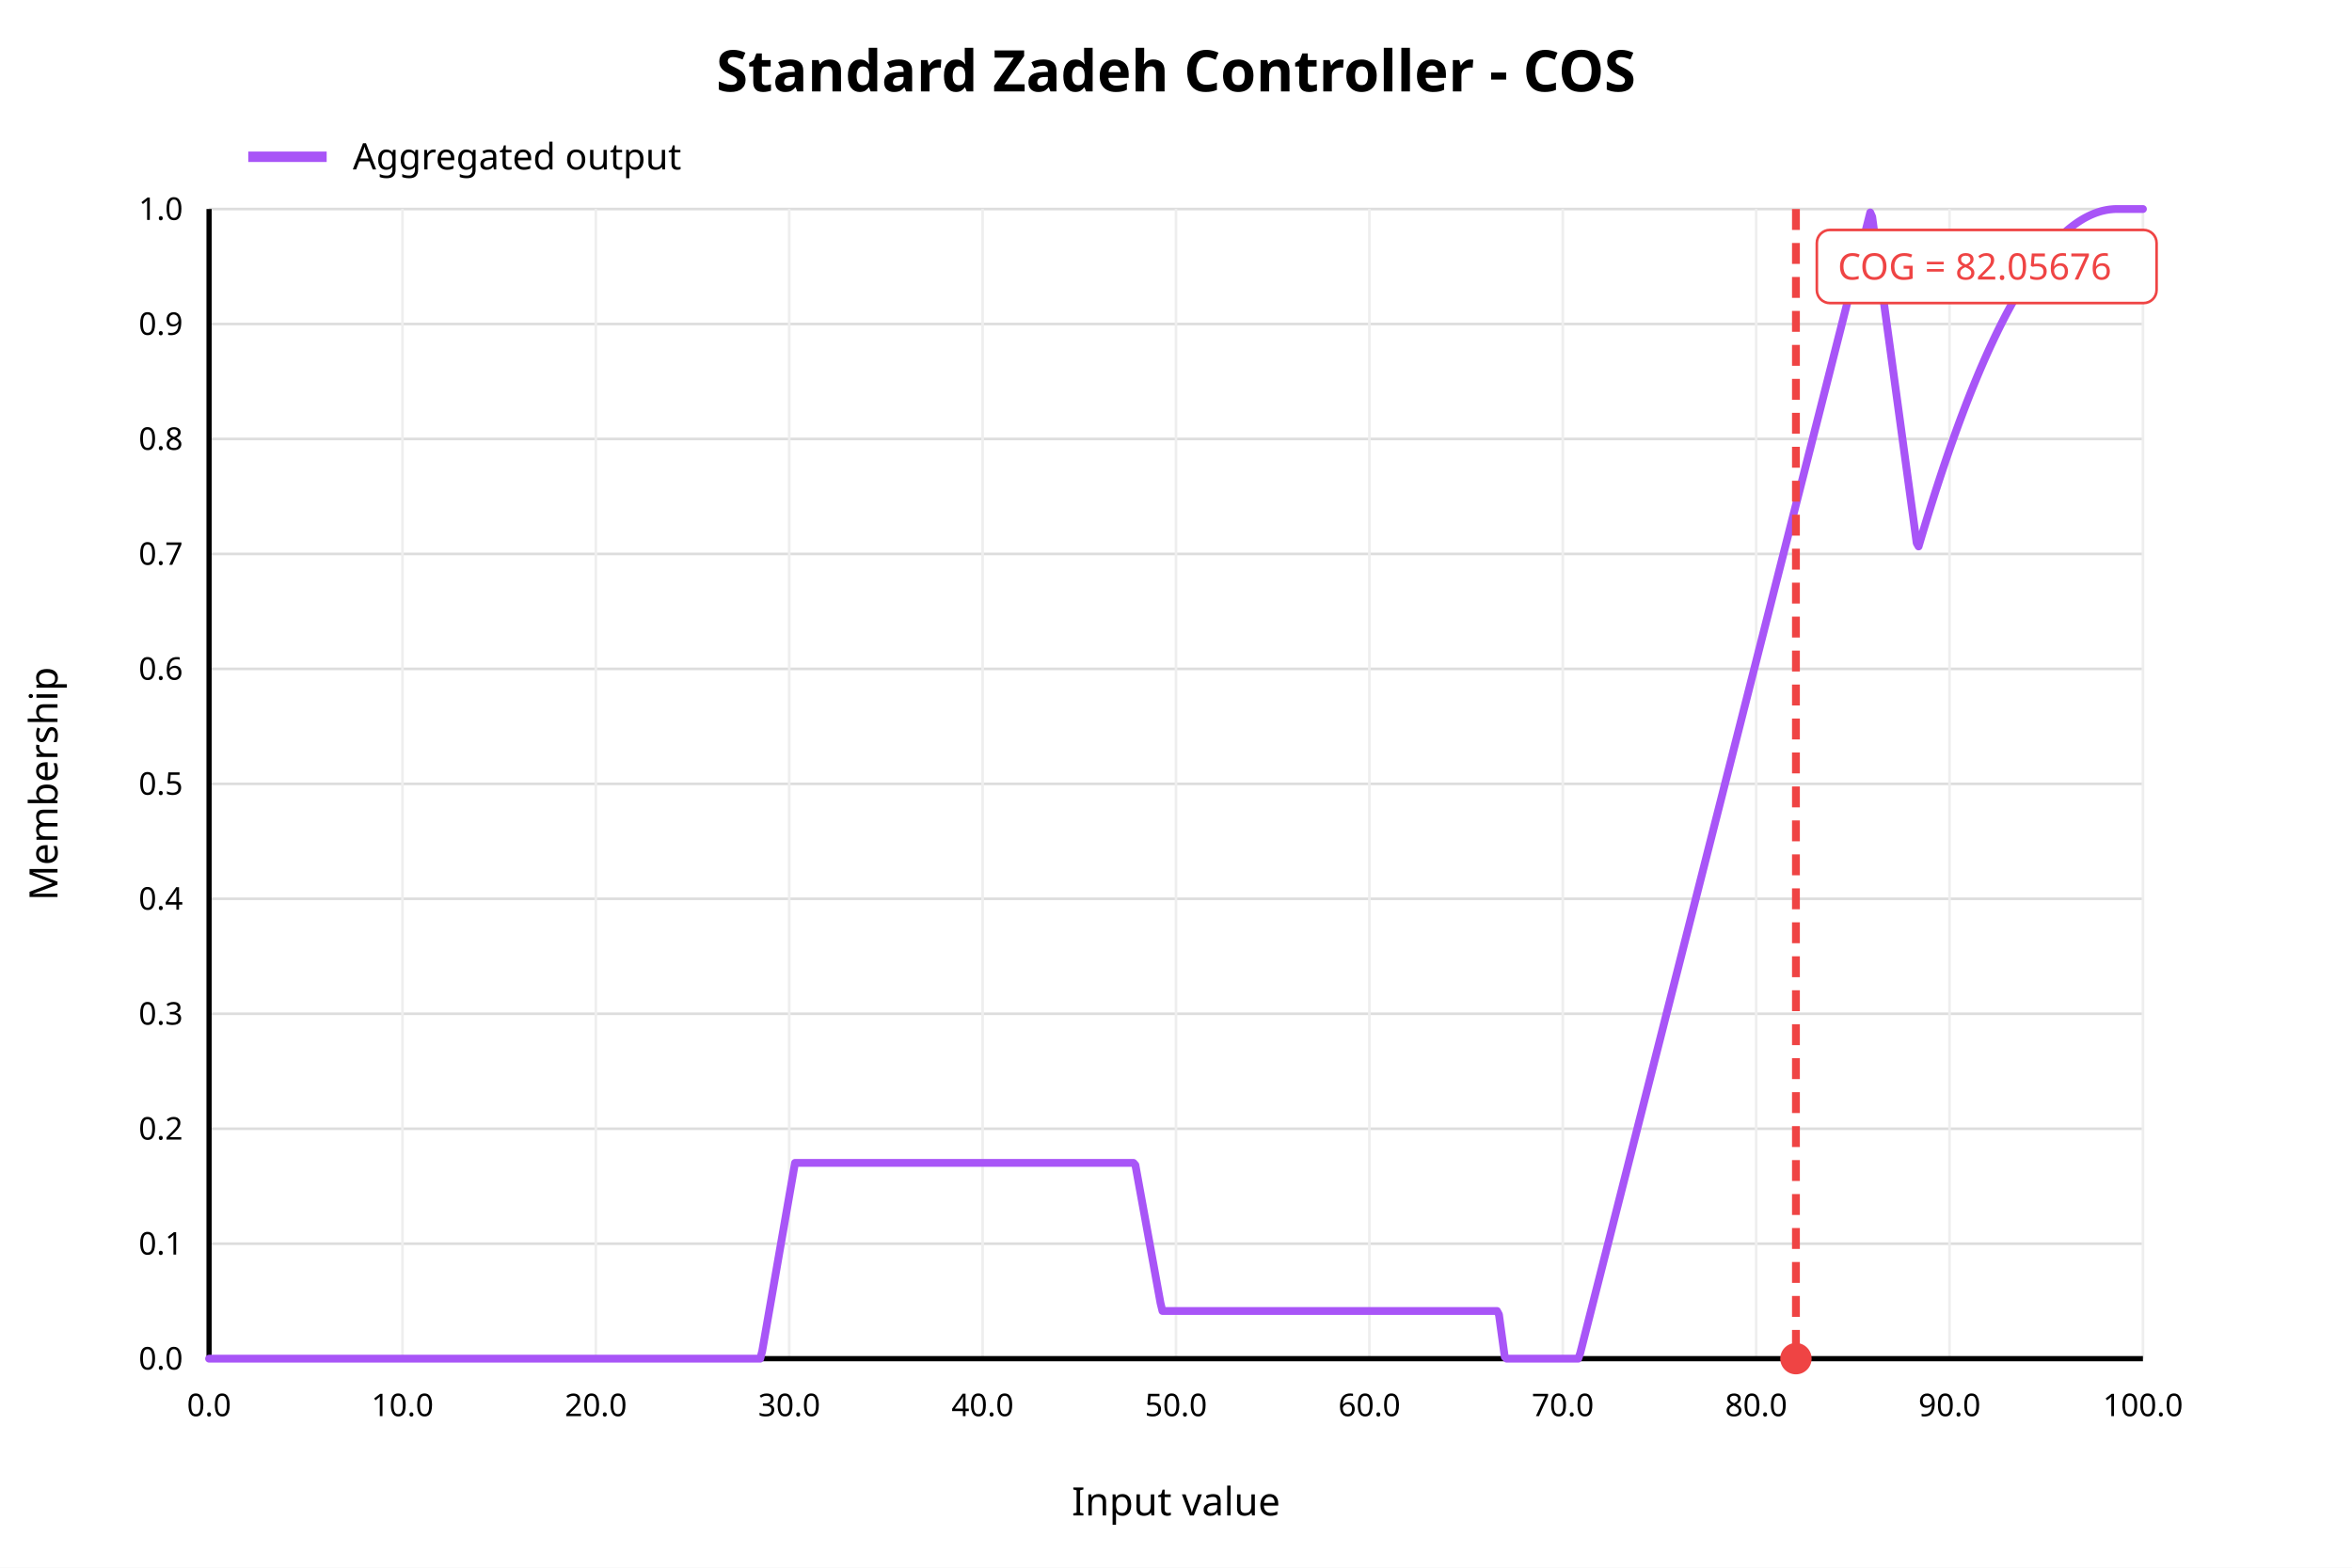
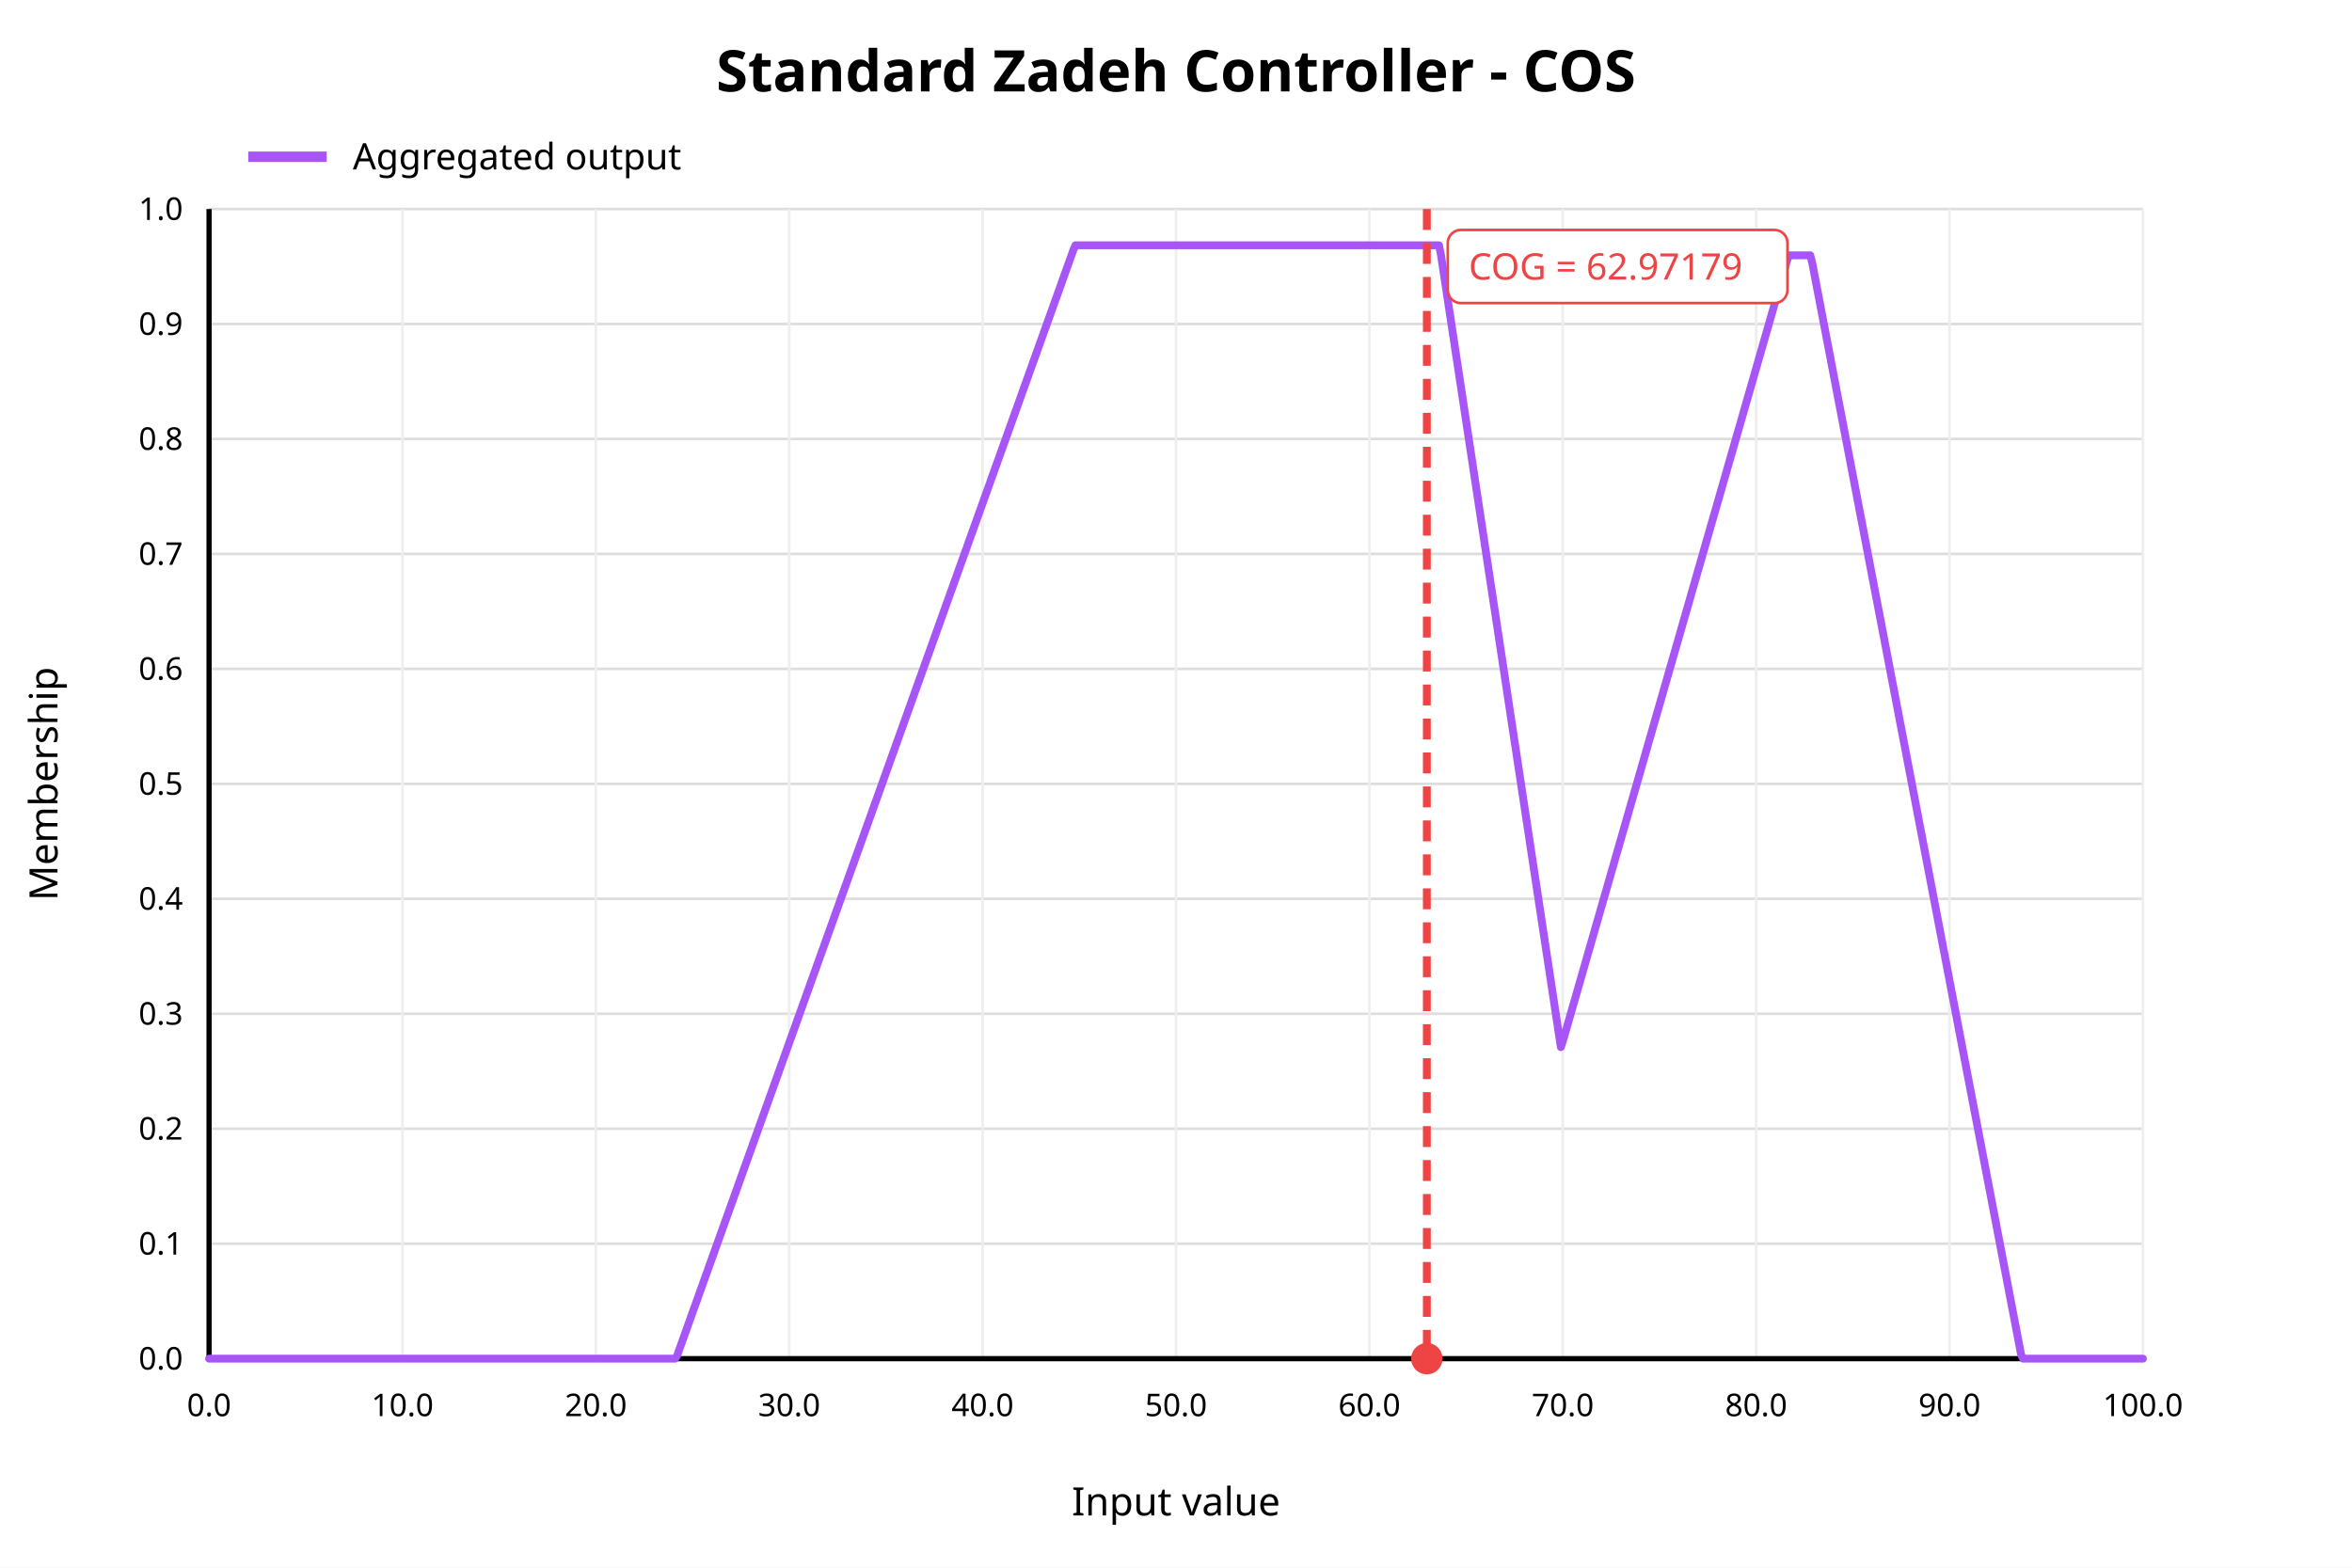
<svg xmlns="http://www.w3.org/2000/svg" width="900" height="600" viewBox="0 0 900 600">
  <rect x="0" y="0" width="900" height="600" fill="white" />
  <text x="450" y="35" text-anchor="middle" font-family="sans-serif" font-size="22" font-weight="bold" fill="black">Standard Zadeh Controller - COS</text>
  <line x1="80" y1="520.00" x2="820" y2="520.00" stroke="#dddddd" stroke-width="1" />
  <text x="70" y="520.00" text-anchor="end" dominant-baseline="middle" font-family="sans-serif" font-size="12" fill="black">0.0</text>
  <line x1="80" y1="476.00" x2="820" y2="476.00" stroke="#dddddd" stroke-width="1" />
  <text x="70" y="476.00" text-anchor="end" dominant-baseline="middle" font-family="sans-serif" font-size="12" fill="black">0.1</text>
  <line x1="80" y1="432.00" x2="820" y2="432.00" stroke="#dddddd" stroke-width="1" />
  <text x="70" y="432.00" text-anchor="end" dominant-baseline="middle" font-family="sans-serif" font-size="12" fill="black">0.2</text>
  <line x1="80" y1="388.00" x2="820" y2="388.00" stroke="#dddddd" stroke-width="1" />
  <text x="70" y="388.00" text-anchor="end" dominant-baseline="middle" font-family="sans-serif" font-size="12" fill="black">0.3</text>
  <line x1="80" y1="344.00" x2="820" y2="344.00" stroke="#dddddd" stroke-width="1" />
  <text x="70" y="344.00" text-anchor="end" dominant-baseline="middle" font-family="sans-serif" font-size="12" fill="black">0.4</text>
  <line x1="80" y1="300.00" x2="820" y2="300.00" stroke="#dddddd" stroke-width="1" />
  <text x="70" y="300.00" text-anchor="end" dominant-baseline="middle" font-family="sans-serif" font-size="12" fill="black">0.5</text>
  <line x1="80" y1="256.00" x2="820" y2="256.00" stroke="#dddddd" stroke-width="1" />
  <text x="70" y="256.00" text-anchor="end" dominant-baseline="middle" font-family="sans-serif" font-size="12" fill="black">0.6</text>
  <line x1="80" y1="212.00" x2="820" y2="212.00" stroke="#dddddd" stroke-width="1" />
  <text x="70" y="212.00" text-anchor="end" dominant-baseline="middle" font-family="sans-serif" font-size="12" fill="black">0.7</text>
  <line x1="80" y1="168.00" x2="820" y2="168.00" stroke="#dddddd" stroke-width="1" />
  <text x="70" y="168.00" text-anchor="end" dominant-baseline="middle" font-family="sans-serif" font-size="12" fill="black">0.8</text>
  <line x1="80" y1="124.00" x2="820" y2="124.00" stroke="#dddddd" stroke-width="1" />
  <text x="70" y="124.00" text-anchor="end" dominant-baseline="middle" font-family="sans-serif" font-size="12" fill="black">0.9</text>
  <line x1="80" y1="80.00" x2="820" y2="80.00" stroke="#dddddd" stroke-width="1" />
  <text x="70" y="80.00" text-anchor="end" dominant-baseline="middle" font-family="sans-serif" font-size="12" fill="black">1.0</text>
  <line x1="80.00" y1="80" x2="80.00" y2="520" stroke="#eeeeee" stroke-width="1" />
  <text x="80.00" y="542" text-anchor="middle" font-family="sans-serif" font-size="12" fill="black">0.0</text>
  <line x1="154.00" y1="80" x2="154.00" y2="520" stroke="#eeeeee" stroke-width="1" />
  <text x="154.00" y="542" text-anchor="middle" font-family="sans-serif" font-size="12" fill="black">10.0</text>
  <line x1="228.00" y1="80" x2="228.00" y2="520" stroke="#eeeeee" stroke-width="1" />
  <text x="228.00" y="542" text-anchor="middle" font-family="sans-serif" font-size="12" fill="black">20.0</text>
  <line x1="302.00" y1="80" x2="302.00" y2="520" stroke="#eeeeee" stroke-width="1" />
  <text x="302.00" y="542" text-anchor="middle" font-family="sans-serif" font-size="12" fill="black">30.0</text>
  <line x1="376.00" y1="80" x2="376.00" y2="520" stroke="#eeeeee" stroke-width="1" />
  <text x="376.00" y="542" text-anchor="middle" font-family="sans-serif" font-size="12" fill="black">40.0</text>
  <line x1="450.00" y1="80" x2="450.00" y2="520" stroke="#eeeeee" stroke-width="1" />
  <text x="450.00" y="542" text-anchor="middle" font-family="sans-serif" font-size="12" fill="black">50.0</text>
  <line x1="524.00" y1="80" x2="524.00" y2="520" stroke="#eeeeee" stroke-width="1" />
  <text x="524.00" y="542" text-anchor="middle" font-family="sans-serif" font-size="12" fill="black">60.0</text>
  <line x1="598.00" y1="80" x2="598.00" y2="520" stroke="#eeeeee" stroke-width="1" />
  <text x="598.00" y="542" text-anchor="middle" font-family="sans-serif" font-size="12" fill="black">70.0</text>
  <line x1="672.00" y1="80" x2="672.00" y2="520" stroke="#eeeeee" stroke-width="1" />
  <text x="672.00" y="542" text-anchor="middle" font-family="sans-serif" font-size="12" fill="black">80.0</text>
  <line x1="746.00" y1="80" x2="746.00" y2="520" stroke="#eeeeee" stroke-width="1" />
  <text x="746.00" y="542" text-anchor="middle" font-family="sans-serif" font-size="12" fill="black">90.0</text>
  <line x1="820.00" y1="80" x2="820.00" y2="520" stroke="#eeeeee" stroke-width="1" />
  <text x="820.00" y="542" text-anchor="middle" font-family="sans-serif" font-size="12" fill="black">100.0</text>
  <line x1="80" y1="520" x2="820" y2="520" stroke="black" stroke-width="2" />
  <line x1="80" y1="80" x2="80" y2="520" stroke="black" stroke-width="2" />
  <text x="450" y="580" text-anchor="middle" font-family="sans-serif" font-size="15" fill="black">Input value</text>
  <text x="22" y="300" text-anchor="middle" font-family="sans-serif" font-size="15" fill="black" transform="rotate(-90 22 300)">Membership</text>
-   <polyline fill="none" stroke="#a855f7" stroke-width="3" stroke-linejoin="round" stroke-linecap="round" points="80.00,520.00 80.74,520.00 81.48,520.00 82.22,520.00 82.96,520.00 83.70,520.00 84.44,520.00 85.18,520.00 85.92,520.00 86.66,520.00 87.40,520.00 88.14,520.00 88.88,520.00 89.62,520.00 90.36,520.00 91.10,520.00 91.84,520.00 92.58,520.00 93.32,520.00 94.06,520.00 94.80,520.00 95.54,520.00 96.28,520.00 97.02,520.00 97.76,520.00 98.50,520.00 99.24,520.00 99.98,520.00 100.72,520.00 101.46,520.00 102.20,520.00 102.94,520.00 103.68,520.00 104.42,520.00 105.16,520.00 105.90,520.00 106.64,520.00 107.38,520.00 108.12,520.00 108.86,520.00 109.60,520.00 110.34,520.00 111.08,520.00 111.82,520.00 112.56,520.00 113.30,520.00 114.04,520.00 114.78,520.00 115.52,520.00 116.26,520.00 117.00,520.00 117.74,520.00 118.48,520.00 119.22,520.00 119.96,520.00 120.70,520.00 121.44,520.00 122.18,520.00 122.92,520.00 123.66,520.00 124.40,520.00 125.14,520.00 125.88,520.00 126.62,520.00 127.36,520.00 128.10,520.00 128.84,520.00 129.58,520.00 130.32,520.00 131.06,520.00 131.80,520.00 132.54,520.00 133.28,520.00 134.02,520.00 134.76,520.00 135.50,520.00 136.24,520.00 136.98,520.00 137.72,520.00 138.46,520.00 139.20,520.00 139.94,520.00 140.68,520.00 141.42,520.00 142.16,520.00 142.90,520.00 143.64,520.00 144.38,520.00 145.12,520.00 145.86,520.00 146.60,520.00 147.34,520.00 148.08,520.00 148.82,520.00 149.56,520.00 150.30,520.00 151.04,520.00 151.78,520.00 152.52,520.00 153.26,520.00 154.00,520.00 154.74,520.00 155.48,520.00 156.22,520.00 156.96,520.00 157.70,520.00 158.44,520.00 159.18,520.00 159.92,520.00 160.66,520.00 161.40,520.00 162.14,520.00 162.88,520.00 163.62,520.00 164.36,520.00 165.10,520.00 165.84,520.00 166.58,520.00 167.32,520.00 168.06,520.00 168.80,520.00 169.54,520.00 170.28,520.00 171.02,520.00 171.76,520.00 172.50,520.00 173.24,520.00 173.98,520.00 174.72,520.00 175.46,520.00 176.20,520.00 176.94,520.00 177.68,520.00 178.42,520.00 179.16,520.00 179.90,520.00 180.64,520.00 181.38,520.00 182.12,520.00 182.86,520.00 183.60,520.00 184.34,520.00 185.08,520.00 185.82,520.00 186.56,520.00 187.30,520.00 188.04,520.00 188.78,520.00 189.52,520.00 190.26,520.00 191.00,520.00 191.74,520.00 192.48,520.00 193.22,520.00 193.96,520.00 194.70,520.00 195.44,520.00 196.18,520.00 196.92,520.00 197.66,520.00 198.40,520.00 199.14,520.00 199.88,520.00 200.62,520.00 201.36,520.00 202.10,520.00 202.84,520.00 203.58,520.00 204.32,520.00 205.06,520.00 205.80,520.00 206.54,520.00 207.28,520.00 208.02,520.00 208.76,520.00 209.50,520.00 210.24,520.00 210.98,520.00 211.72,520.00 212.46,520.00 213.20,520.00 213.94,520.00 214.68,520.00 215.42,520.00 216.16,520.00 216.90,520.00 217.64,520.00 218.38,520.00 219.12,520.00 219.86,520.00 220.60,520.00 221.34,520.00 222.08,520.00 222.82,520.00 223.56,520.00 224.30,520.00 225.04,520.00 225.78,520.00 226.52,520.00 227.26,520.00 228.00,520.00 228.74,520.00 229.48,520.00 230.22,520.00 230.96,520.00 231.70,520.00 232.44,520.00 233.18,520.00 233.92,520.00 234.66,520.00 235.40,520.00 236.14,520.00 236.88,520.00 237.62,520.00 238.36,520.00 239.10,520.00 239.84,520.00 240.58,520.00 241.32,520.00 242.06,520.00 242.80,520.00 243.54,520.00 244.28,520.00 245.02,520.00 245.76,520.00 246.50,520.00 247.24,520.00 247.98,520.00 248.72,520.00 249.46,520.00 250.20,520.00 250.94,520.00 251.68,520.00 252.42,520.00 253.16,520.00 253.90,520.00 254.64,520.00 255.38,520.00 256.12,520.00 256.86,520.00 257.60,520.00 258.34,520.00 259.08,520.00 259.82,520.00 260.56,520.00 261.30,520.00 262.04,520.00 262.78,520.00 263.52,520.00 264.26,520.00 265.00,520.00 265.74,520.00 266.48,520.00 267.22,520.00 267.96,520.00 268.70,520.00 269.44,520.00 270.18,520.00 270.92,520.00 271.66,520.00 272.40,520.00 273.14,520.00 273.88,520.00 274.62,520.00 275.36,520.00 276.10,520.00 276.84,520.00 277.58,520.00 278.32,520.00 279.06,520.00 279.80,520.00 280.54,520.00 281.28,520.00 282.02,520.00 282.76,520.00 283.50,520.00 284.24,520.00 284.98,520.00 285.72,520.00 286.46,520.00 287.20,520.00 287.94,520.00 288.68,520.00 289.42,520.00 290.16,520.00 290.90,520.00 291.64,517.20 292.38,512.96 293.12,508.72 293.86,504.47 294.60,500.23 295.34,495.99 296.08,491.75 296.82,487.50 297.56,483.26 298.30,479.02 299.04,474.77 299.78,470.53 300.52,466.29 301.26,462.04 302.00,457.80 302.74,453.56 303.48,449.31 304.22,445.07 304.96,445.07 305.70,445.07 306.44,445.07 307.18,445.07 307.92,445.07 308.66,445.07 309.40,445.07 310.14,445.07 310.88,445.07 311.62,445.07 312.36,445.07 313.10,445.07 313.84,445.07 314.58,445.07 315.32,445.07 316.06,445.07 316.80,445.07 317.54,445.07 318.28,445.07 319.02,445.07 319.76,445.07 320.50,445.07 321.24,445.07 321.98,445.07 322.72,445.07 323.46,445.07 324.20,445.07 324.94,445.07 325.68,445.07 326.42,445.07 327.16,445.07 327.90,445.07 328.64,445.07 329.38,445.07 330.12,445.07 330.86,445.07 331.60,445.07 332.34,445.07 333.08,445.07 333.82,445.07 334.56,445.07 335.30,445.07 336.04,445.07 336.78,445.07 337.52,445.07 338.26,445.07 339.00,445.07 339.74,445.07 340.48,445.07 341.22,445.07 341.96,445.07 342.70,445.07 343.44,445.07 344.18,445.07 344.92,445.07 345.66,445.07 346.40,445.07 347.14,445.07 347.88,445.07 348.62,445.07 349.36,445.07 350.10,445.07 350.84,445.07 351.58,445.07 352.32,445.07 353.06,445.07 353.80,445.07 354.54,445.07 355.28,445.07 356.02,445.07 356.76,445.07 357.50,445.07 358.24,445.07 358.98,445.07 359.72,445.07 360.46,445.07 361.20,445.07 361.94,445.07 362.68,445.07 363.42,445.07 364.16,445.07 364.90,445.07 365.64,445.07 366.38,445.07 367.12,445.07 367.86,445.07 368.60,445.07 369.34,445.07 370.08,445.07 370.82,445.07 371.56,445.07 372.30,445.07 373.04,445.07 373.78,445.07 374.52,445.07 375.26,445.07 376.00,445.07 376.74,445.07 377.48,445.07 378.22,445.07 378.96,445.07 379.70,445.07 380.44,445.07 381.18,445.07 381.92,445.07 382.66,445.07 383.40,445.07 384.14,445.07 384.88,445.07 385.62,445.07 386.36,445.07 387.10,445.07 387.84,445.07 388.58,445.07 389.32,445.07 390.06,445.07 390.80,445.07 391.54,445.07 392.28,445.07 393.02,445.07 393.76,445.07 394.50,445.07 395.24,445.07 395.98,445.07 396.72,445.07 397.46,445.07 398.20,445.07 398.94,445.07 399.68,445.07 400.42,445.07 401.16,445.07 401.90,445.07 402.64,445.07 403.38,445.07 404.12,445.07 404.86,445.07 405.60,445.07 406.34,445.07 407.08,445.07 407.82,445.07 408.56,445.07 409.30,445.07 410.04,445.07 410.78,445.07 411.52,445.07 412.26,445.07 413.00,445.07 413.74,445.07 414.48,445.07 415.22,445.07 415.96,445.07 416.70,445.07 417.44,445.07 418.18,445.07 418.92,445.07 419.66,445.07 420.40,445.07 421.14,445.07 421.88,445.07 422.62,445.07 423.36,445.07 424.10,445.07 424.84,445.07 425.58,445.07 426.32,445.07 427.06,445.07 427.80,445.07 428.54,445.07 429.28,445.07 430.02,445.07 430.76,445.07 431.50,445.07 432.24,445.07 432.98,445.07 433.72,445.07 434.46,445.90 435.20,449.96 435.94,454.03 436.68,458.10 437.42,462.16 438.16,466.23 438.90,470.30 439.64,474.37 440.38,478.43 441.12,482.50 441.86,486.57 442.60,490.64 443.34,494.70 444.08,498.77 444.82,501.75 445.56,501.75 446.30,501.75 447.04,501.75 447.78,501.75 448.52,501.75 449.26,501.75 450.00,501.75 450.74,501.75 451.48,501.75 452.22,501.75 452.96,501.75 453.70,501.75 454.44,501.75 455.18,501.75 455.92,501.75 456.66,501.75 457.40,501.75 458.14,501.75 458.88,501.75 459.62,501.75 460.36,501.75 461.10,501.75 461.84,501.75 462.58,501.75 463.32,501.75 464.06,501.75 464.80,501.75 465.54,501.75 466.28,501.75 467.02,501.75 467.76,501.75 468.50,501.75 469.24,501.75 469.98,501.75 470.72,501.75 471.46,501.75 472.20,501.75 472.94,501.75 473.68,501.75 474.42,501.75 475.16,501.75 475.90,501.75 476.64,501.75 477.38,501.75 478.12,501.75 478.86,501.75 479.60,501.75 480.34,501.75 481.08,501.75 481.82,501.75 482.56,501.75 483.30,501.75 484.04,501.75 484.78,501.75 485.52,501.75 486.26,501.75 487.00,501.75 487.74,501.75 488.48,501.75 489.22,501.75 489.96,501.75 490.70,501.75 491.44,501.75 492.18,501.75 492.92,501.75 493.66,501.75 494.40,501.75 495.14,501.75 495.88,501.75 496.62,501.75 497.36,501.75 498.10,501.75 498.84,501.75 499.58,501.75 500.32,501.75 501.06,501.75 501.80,501.75 502.54,501.75 503.28,501.75 504.02,501.75 504.76,501.75 505.50,501.75 506.24,501.75 506.98,501.75 507.72,501.75 508.46,501.75 509.20,501.75 509.94,501.75 510.68,501.75 511.42,501.75 512.16,501.75 512.90,501.75 513.64,501.75 514.38,501.75 515.12,501.75 515.86,501.75 516.60,501.75 517.34,501.75 518.08,501.75 518.82,501.75 519.56,501.75 520.30,501.75 521.04,501.75 521.78,501.75 522.52,501.75 523.26,501.75 524.00,501.75 524.74,501.75 525.48,501.75 526.22,501.75 526.96,501.75 527.70,501.75 528.44,501.75 529.18,501.75 529.92,501.75 530.66,501.75 531.40,501.75 532.14,501.75 532.88,501.75 533.62,501.75 534.36,501.75 535.10,501.75 535.84,501.75 536.58,501.75 537.32,501.75 538.06,501.75 538.80,501.75 539.54,501.75 540.28,501.75 541.02,501.75 541.76,501.75 542.50,501.75 543.24,501.75 543.98,501.75 544.72,501.75 545.46,501.75 546.20,501.75 546.94,501.75 547.68,501.75 548.42,501.75 549.16,501.75 549.90,501.75 550.64,501.75 551.38,501.75 552.12,501.75 552.86,501.75 553.60,501.75 554.34,501.75 555.08,501.75 555.82,501.75 556.56,501.75 557.30,501.75 558.04,501.75 558.78,501.75 559.52,501.75 560.26,501.75 561.00,501.75 561.74,501.75 562.48,501.75 563.22,501.75 563.96,501.75 564.70,501.75 565.44,501.75 566.18,501.75 566.92,501.75 567.66,501.75 568.40,501.75 569.14,501.75 569.88,501.75 570.62,501.75 571.36,501.75 572.10,501.75 572.84,501.75 573.58,503.14 574.32,508.52 575.06,513.91 575.80,519.29 576.54,520.00 577.28,520.00 578.02,520.00 578.76,520.00 579.50,520.00 580.24,520.00 580.98,520.00 581.72,520.00 582.46,520.00 583.20,520.00 583.94,520.00 584.68,520.00 585.42,520.00 586.16,520.00 586.90,520.00 587.64,520.00 588.38,520.00 589.12,520.00 589.86,520.00 590.60,520.00 591.34,520.00 592.08,520.00 592.82,520.00 593.56,520.00 594.30,520.00 595.04,520.00 595.78,520.00 596.52,520.00 597.26,520.00 598.00,520.00 598.74,520.00 599.48,520.00 600.22,520.00 600.96,520.00 601.70,520.00 602.44,520.00 603.18,520.00 603.92,520.00 604.66,517.94 605.40,515.03 606.14,512.12 606.88,509.21 607.62,506.30 608.36,503.39 609.10,500.48 609.84,497.57 610.58,494.66 611.32,491.75 612.06,488.84 612.80,485.92 613.54,483.01 614.28,480.10 615.02,477.19 615.76,474.28 616.50,471.37 617.24,468.46 617.98,465.55 618.72,462.64 619.46,459.73 620.20,456.82 620.94,453.90 621.68,450.99 622.42,448.08 623.16,445.17 623.90,442.26 624.64,439.35 625.38,436.44 626.12,433.53 626.86,430.62 627.60,427.71 628.34,424.80 629.08,421.88 629.82,418.97 630.56,416.06 631.30,413.15 632.04,410.24 632.78,407.33 633.52,404.42 634.26,401.51 635.00,398.60 635.74,395.69 636.48,392.78 637.22,389.86 637.96,386.95 638.70,384.04 639.44,381.13 640.18,378.22 640.92,375.31 641.66,372.40 642.40,369.49 643.14,366.58 643.88,363.67 644.62,360.76 645.36,357.84 646.10,354.93 646.84,352.02 647.58,349.11 648.32,346.20 649.06,343.29 649.80,340.38 650.54,337.47 651.28,334.56 652.02,331.65 652.76,328.74 653.50,325.82 654.24,322.91 654.98,320.00 655.72,317.09 656.46,314.18 657.20,311.27 657.94,308.36 658.68,305.45 659.42,302.54 660.16,299.63 660.90,296.72 661.64,293.80 662.38,290.89 663.12,287.98 663.86,285.07 664.60,282.16 665.34,279.25 666.08,276.34 666.82,273.43 667.56,270.52 668.30,267.61 669.04,264.70 669.78,261.78 670.52,258.87 671.26,255.96 672.00,253.05 672.74,250.14 673.48,247.23 674.22,244.32 674.96,241.41 675.70,238.50 676.44,235.59 677.18,232.67 677.92,229.76 678.66,226.85 679.40,223.94 680.14,221.03 680.88,218.12 681.62,215.21 682.36,212.30 683.10,209.39 683.84,206.48 684.58,203.57 685.32,200.65 686.06,197.74 686.80,194.83 687.54,191.92 688.28,189.01 689.02,186.10 689.76,183.19 690.50,180.28 691.24,177.37 691.98,174.46 692.72,171.55 693.46,168.63 694.20,165.72 694.94,162.81 695.68,159.90 696.42,156.99 697.16,154.08 697.90,151.17 698.64,148.26 699.38,145.35 700.12,142.44 700.86,139.53 701.60,136.61 702.34,133.70 703.08,130.79 703.82,127.88 704.56,124.97 705.30,122.06 706.04,119.15 706.78,116.24 707.52,113.33 708.26,110.42 709.00,107.51 709.74,104.59 710.48,101.68 711.22,98.77 711.96,95.86 712.70,92.95 713.44,90.04 714.18,87.13 714.92,84.22 715.66,81.31 716.40,82.99 717.14,88.42 717.88,93.84 718.62,99.27 719.36,104.70 720.10,110.13 720.84,115.55 721.58,120.98 722.32,126.41 723.06,131.84 723.80,137.26 724.54,142.69 725.28,148.12 726.02,153.55 726.76,158.97 727.50,164.40 728.24,169.83 728.98,175.26 729.72,180.68 730.46,186.11 731.20,191.54 731.94,196.96 732.68,202.39 733.42,207.82 734.16,209.14 734.90,206.63 735.64,204.15 736.38,201.70 737.12,199.27 737.86,196.86 738.60,194.48 739.34,192.12 740.08,189.79 740.82,187.48 741.56,185.20 742.30,182.94 743.04,180.71 743.78,178.50 744.52,176.31 745.26,174.15 746.00,172.01 746.74,169.90 747.48,167.81 748.22,165.75 748.96,163.71 749.70,161.70 750.44,159.71 751.18,157.75 751.92,155.81 752.66,153.89 753.40,152.00 754.14,150.13 754.88,148.29 755.62,146.47 756.36,144.68 757.10,142.91 757.84,141.17 758.58,139.45 759.32,137.75 760.06,136.08 760.80,134.43 761.54,132.81 762.28,131.22 763.02,129.64 763.76,128.10 764.50,126.57 765.24,125.07 765.98,123.60 766.72,122.15 767.46,120.72 768.20,119.32 768.94,117.95 769.68,116.59 770.42,115.27 771.16,113.96 771.90,112.69 772.64,111.43 773.38,110.20 774.12,109.00 774.86,107.82 775.60,106.66 776.34,105.53 777.08,104.42 777.82,103.34 778.56,102.28 779.30,101.25 780.04,100.24 780.78,99.26 781.52,98.30 782.26,97.36 783.00,96.45 783.74,95.57 784.48,94.71 785.22,93.87 785.96,93.06 786.70,92.27 787.44,91.51 788.18,90.77 788.92,90.05 789.66,89.36 790.40,88.70 791.14,88.06 791.88,87.44 792.62,86.85 793.36,86.28 794.10,85.74 794.84,85.22 795.58,84.73 796.32,84.26 797.06,83.81 797.80,83.39 798.54,83.00 799.28,82.63 800.02,82.28 800.76,81.96 801.50,81.66 802.24,81.39 802.98,81.14 803.72,80.91 804.46,80.71 805.20,80.54 805.94,80.39 806.68,80.26 807.42,80.16 808.16,80.09 808.90,80.03 809.64,80.00 810.38,80.00 811.12,80.00 811.86,80.00 812.60,80.00 813.34,80.00 814.08,80.00 814.82,80.00 815.56,80.00 816.30,80.00 817.04,80.00 817.78,80.00 818.52,80.00 819.26,80.00 820.00,80.00" />
-   <line x1="687.22" y1="80" x2="687.22" y2="520" stroke="#ef4444" stroke-width="3" stroke-dasharray="8 5" />
-   <circle cx="687.22" cy="520" r="6" fill="#ef4444" />
-   <rect x="695.22" y="88" width="130" height="28" rx="5" fill="white" stroke="#ef4444" />
-   <text x="703.22" y="107" font-family="sans-serif" font-size="14" fill="#ef4444">COG = 82.05676</text>
+   <polyline fill="none" stroke="#a855f7" stroke-width="3" stroke-linejoin="round" stroke-linecap="round" points="80.00,520.00 80.74,520.00 81.48,520.00 82.22,520.00 82.96,520.00 83.70,520.00 84.44,520.00 85.18,520.00 85.92,520.00 86.66,520.00 87.40,520.00 88.14,520.00 88.88,520.00 89.62,520.00 90.36,520.00 91.10,520.00 91.84,520.00 92.58,520.00 93.32,520.00 94.06,520.00 94.80,520.00 95.54,520.00 96.28,520.00 97.02,520.00 97.76,520.00 98.50,520.00 99.24,520.00 99.98,520.00 100.72,520.00 101.46,520.00 102.20,520.00 102.94,520.00 103.68,520.00 104.42,520.00 105.16,520.00 105.90,520.00 106.64,520.00 107.38,520.00 108.12,520.00 108.86,520.00 109.60,520.00 110.34,520.00 111.08,520.00 111.82,520.00 112.56,520.00 113.30,520.00 114.04,520.00 114.78,520.00 115.52,520.00 116.26,520.00 117.00,520.00 117.74,520.00 118.48,520.00 119.22,520.00 119.96,520.00 120.70,520.00 121.44,520.00 122.18,520.00 122.92,520.00 123.66,520.00 124.40,520.00 125.14,520.00 125.88,520.00 126.62,520.00 127.36,520.00 128.10,520.00 128.84,520.00 129.58,520.00 130.32,520.00 131.06,520.00 131.80,520.00 132.54,520.00 133.28,520.00 134.02,520.00 134.76,520.00 135.50,520.00 136.24,520.00 136.98,520.00 137.72,520.00 138.46,520.00 139.20,520.00 139.94,520.00 140.68,520.00 141.42,520.00 142.16,520.00 142.90,520.00 143.64,520.00 144.38,520.00 145.12,520.00 145.86,520.00 146.60,520.00 147.34,520.00 148.08,520.00 148.82,520.00 149.56,520.00 150.30,520.00 151.04,520.00 151.78,520.00 152.52,520.00 153.26,520.00 154.00,520.00 154.74,520.00 155.48,520.00 156.22,520.00 156.96,520.00 157.70,520.00 158.44,520.00 159.18,520.00 159.92,520.00 160.66,520.00 161.40,520.00 162.14,520.00 162.88,520.00 163.62,520.00 164.36,520.00 165.10,520.00 165.84,520.00 166.58,520.00 167.32,520.00 168.06,520.00 168.80,520.00 169.54,520.00 170.28,520.00 171.02,520.00 171.76,520.00 172.50,520.00 173.24,520.00 173.98,520.00 174.72,520.00 175.46,520.00 176.20,520.00 176.94,520.00 177.68,520.00 178.42,520.00 179.16,520.00 179.90,520.00 180.64,520.00 181.38,520.00 182.12,520.00 182.86,520.00 183.60,520.00 184.34,520.00 185.08,520.00 185.82,520.00 186.56,520.00 187.30,520.00 188.04,520.00 188.78,520.00 189.52,520.00 190.26,520.00 191.00,520.00 191.74,520.00 192.48,520.00 193.22,520.00 193.96,520.00 194.70,520.00 195.44,520.00 196.18,520.00 196.92,520.00 197.66,520.00 198.40,520.00 199.14,520.00 199.88,520.00 200.62,520.00 201.36,520.00 202.10,520.00 202.84,520.00 203.58,520.00 204.32,520.00 205.06,520.00 205.80,520.00 206.54,520.00 207.28,520.00 208.02,520.00 208.76,520.00 209.50,520.00 210.24,520.00 210.98,520.00 211.72,520.00 212.46,520.00 213.20,520.00 213.94,520.00 214.68,520.00 215.42,520.00 216.16,520.00 216.90,520.00 217.64,520.00 218.38,520.00 219.12,520.00 219.86,520.00 220.60,520.00 221.34,520.00 222.08,520.00 222.82,520.00 223.56,520.00 224.30,520.00 225.04,520.00 225.78,520.00 226.52,520.00 227.26,520.00 228.00,520.00 228.74,520.00 229.48,520.00 230.22,520.00 230.96,520.00 231.70,520.00 232.44,520.00 233.18,520.00 233.92,520.00 234.66,520.00 235.40,520.00 236.14,520.00 236.88,520.00 237.62,520.00 238.36,520.00 239.10,520.00 239.84,520.00 240.58,520.00 241.32,520.00 242.06,520.00 242.80,520.00 243.54,520.00 244.28,520.00 245.02,520.00 245.76,520.00 246.50,520.00 247.24,520.00 247.98,520.00 248.72,520.00 249.46,520.00 250.20,520.00 250.94,520.00 251.68,520.00 252.42,520.00 253.16,520.00 253.90,520.00 254.64,520.00 255.38,520.00 256.12,520.00 256.86,520.00 257.60,520.00 258.34,520.00 259.08,518.89 259.82,516.82 260.56,514.76 261.30,512.69 262.04,510.63 262.78,508.56 263.52,506.49 264.26,504.43 265.00,502.36 265.74,500.30 266.48,498.23 267.22,496.17 267.96,494.10 268.70,492.04 269.44,489.97 270.18,487.91 270.92,485.84 271.66,483.78 272.40,481.71 273.14,479.65 273.88,477.58 274.62,475.52 275.36,473.45 276.10,471.39 276.84,469.32 277.58,467.26 278.32,465.19 279.06,463.13 279.80,461.06 280.54,459.00 281.28,456.93 282.02,454.87 282.76,452.80 283.50,450.74 284.24,448.67 284.98,446.61 285.72,444.54 286.46,442.48 287.20,440.41 287.94,438.35 288.68,436.28 289.42,434.22 290.16,432.15 290.90,430.09 291.64,428.02 292.38,425.96 293.12,423.89 293.86,421.83 294.60,419.76 295.34,417.70 296.08,415.63 296.82,413.57 297.56,411.50 298.30,409.44 299.04,407.37 299.78,405.31 300.52,403.24 301.26,401.18 302.00,399.11 302.74,397.05 303.48,394.98 304.22,392.92 304.96,390.85 305.70,388.79 306.44,386.72 307.18,384.66 307.92,382.59 308.66,380.53 309.40,378.46 310.14,376.40 310.88,374.33 311.62,372.27 312.36,370.20 313.10,368.14 313.84,366.07 314.58,364.01 315.32,361.94 316.06,359.88 316.80,357.81 317.54,355.75 318.28,353.68 319.02,351.62 319.76,349.55 320.50,347.49 321.24,345.42 321.98,343.36 322.72,341.29 323.46,339.23 324.20,337.16 324.94,335.10 325.68,333.03 326.42,330.97 327.16,328.90 327.90,326.84 328.64,324.77 329.38,322.71 330.12,320.64 330.86,318.58 331.60,316.51 332.34,314.45 333.08,312.38 333.82,310.32 334.56,308.25 335.30,306.19 336.04,304.12 336.78,302.06 337.52,299.99 338.26,297.93 339.00,295.86 339.74,293.79 340.48,291.73 341.22,289.66 341.96,287.60 342.70,285.53 343.44,283.47 344.18,281.40 344.92,279.34 345.66,277.27 346.40,275.21 347.14,273.14 347.88,271.08 348.62,269.01 349.36,266.95 350.10,264.88 350.84,262.82 351.58,260.75 352.32,258.69 353.06,256.62 353.80,254.56 354.54,252.49 355.28,250.43 356.02,248.36 356.76,246.30 357.50,244.23 358.24,242.17 358.98,240.10 359.72,238.04 360.46,235.97 361.20,233.91 361.94,231.84 362.68,229.78 363.42,227.71 364.16,225.65 364.90,223.58 365.64,221.52 366.38,219.45 367.12,217.39 367.86,215.32 368.60,213.26 369.34,211.19 370.08,209.13 370.82,207.06 371.56,205.00 372.30,202.93 373.04,200.87 373.78,198.80 374.52,196.74 375.26,194.67 376.00,192.61 376.74,190.54 377.48,188.48 378.22,186.41 378.96,184.35 379.70,182.28 380.44,180.22 381.18,178.15 381.92,176.09 382.66,174.02 383.40,171.96 384.14,169.89 384.88,167.83 385.62,165.76 386.36,163.70 387.10,161.63 387.84,159.57 388.58,157.50 389.32,155.44 390.06,153.37 390.80,151.31 391.54,149.24 392.28,147.18 393.02,145.11 393.76,143.05 394.50,140.98 395.24,138.92 395.98,136.85 396.72,134.79 397.46,132.72 398.20,130.66 398.94,128.59 399.68,126.53 400.42,124.46 401.16,122.40 401.90,120.33 402.64,118.27 403.38,116.20 404.12,114.14 404.86,112.07 405.60,110.01 406.34,107.94 407.08,105.88 407.82,103.81 408.56,101.75 409.30,99.68 410.04,97.62 410.78,95.55 411.52,93.88 412.26,93.88 413.00,93.88 413.74,93.88 414.48,93.88 415.22,93.88 415.96,93.88 416.70,93.88 417.44,93.88 418.18,93.88 418.92,93.88 419.66,93.88 420.40,93.88 421.14,93.88 421.88,93.88 422.62,93.88 423.36,93.88 424.10,93.88 424.84,93.88 425.58,93.88 426.32,93.88 427.06,93.88 427.80,93.88 428.54,93.88 429.28,93.88 430.02,93.88 430.76,93.88 431.50,93.88 432.24,93.88 432.98,93.88 433.72,93.88 434.46,93.88 435.20,93.88 435.94,93.88 436.68,93.88 437.42,93.88 438.16,93.88 438.90,93.88 439.64,93.88 440.38,93.88 441.12,93.88 441.86,93.88 442.60,93.88 443.34,93.88 444.08,93.88 444.82,93.88 445.56,93.88 446.30,93.88 447.04,93.88 447.78,93.88 448.52,93.88 449.26,93.88 450.00,93.88 450.74,93.88 451.48,93.88 452.22,93.88 452.96,93.88 453.70,93.88 454.44,93.88 455.18,93.88 455.92,93.88 456.66,93.88 457.40,93.88 458.14,93.88 458.88,93.88 459.62,93.88 460.36,93.88 461.10,93.88 461.84,93.88 462.58,93.88 463.32,93.88 464.06,93.88 464.80,93.88 465.54,93.88 466.28,93.88 467.02,93.88 467.76,93.88 468.50,93.88 469.24,93.88 469.98,93.88 470.72,93.88 471.46,93.88 472.20,93.88 472.94,93.88 473.68,93.88 474.42,93.88 475.16,93.88 475.90,93.88 476.64,93.88 477.38,93.88 478.12,93.88 478.86,93.88 479.60,93.88 480.34,93.88 481.08,93.88 481.82,93.88 482.56,93.88 483.30,93.88 484.04,93.88 484.78,93.88 485.52,93.88 486.26,93.88 487.00,93.88 487.74,93.88 488.48,93.88 489.22,93.88 489.96,93.88 490.70,93.88 491.44,93.88 492.18,93.88 492.92,93.88 493.66,93.88 494.40,93.88 495.14,93.88 495.88,93.88 496.62,93.88 497.36,93.88 498.10,93.88 498.84,93.88 499.58,93.88 500.32,93.88 501.06,93.88 501.80,93.88 502.54,93.88 503.28,93.88 504.02,93.88 504.76,93.88 505.50,93.88 506.24,93.88 506.98,93.88 507.72,93.88 508.46,93.88 509.20,93.88 509.94,93.88 510.68,93.88 511.42,93.88 512.16,93.88 512.90,93.88 513.64,93.88 514.38,93.88 515.12,93.88 515.86,93.88 516.60,93.88 517.34,93.88 518.08,93.88 518.82,93.88 519.56,93.88 520.30,93.88 521.04,93.88 521.78,93.88 522.52,93.88 523.26,93.88 524.00,93.88 524.74,93.88 525.48,93.88 526.22,93.88 526.96,93.88 527.70,93.88 528.44,93.88 529.18,93.88 529.92,93.88 530.66,93.88 531.40,93.88 532.14,93.88 532.88,93.88 533.62,93.88 534.36,93.88 535.10,93.88 535.84,93.88 536.58,93.88 537.32,93.88 538.06,93.88 538.80,93.88 539.54,93.88 540.28,93.88 541.02,93.88 541.76,93.88 542.50,93.88 543.24,93.88 543.98,93.88 544.72,93.88 545.46,93.88 546.20,93.88 546.94,93.88 547.68,93.88 548.42,93.88 549.16,93.88 549.90,93.88 550.64,93.88 551.38,97.51 552.12,102.40 552.86,107.29 553.60,112.19 554.34,117.08 555.08,121.97 555.82,126.86 556.56,131.75 557.30,136.64 558.04,141.53 558.78,146.42 559.52,151.31 560.26,156.21 561.00,161.10 561.74,165.99 562.48,170.88 563.22,175.77 563.96,180.66 564.70,185.55 565.44,190.44 566.18,195.34 566.92,200.23 567.66,205.12 568.40,210.01 569.14,214.90 569.88,219.79 570.62,224.68 571.36,229.57 572.10,234.47 572.84,239.36 573.58,244.25 574.32,249.14 575.06,254.03 575.80,258.92 576.54,263.81 577.28,268.70 578.02,273.60 578.76,278.49 579.50,283.38 580.24,288.27 580.98,293.16 581.72,298.05 582.46,302.94 583.20,307.83 583.94,312.72 584.68,317.62 585.42,322.51 586.16,327.40 586.90,332.29 587.64,337.18 588.38,342.07 589.12,346.96 589.86,351.85 590.60,356.75 591.34,361.64 592.08,366.53 592.82,371.42 593.56,376.31 594.30,381.20 595.04,386.09 595.78,390.98 596.52,395.88 597.26,400.77 598.00,398.60 598.74,396.02 599.48,393.44 600.22,390.87 600.96,388.29 601.70,385.72 602.44,383.14 603.18,380.56 603.92,377.99 604.66,375.41 605.40,372.83 606.14,370.26 606.88,367.68 607.62,365.10 608.36,362.53 609.10,359.95 609.84,357.37 610.58,354.80 611.32,352.22 612.06,349.65 612.80,347.07 613.54,344.49 614.28,341.92 615.02,339.34 615.76,336.76 616.50,334.19 617.24,331.61 617.98,329.03 618.72,326.46 619.46,323.88 620.20,321.30 620.94,318.73 621.68,316.15 622.42,313.58 623.16,311.00 623.90,308.42 624.64,305.85 625.38,303.27 626.12,300.69 626.86,298.12 627.60,295.54 628.34,292.96 629.08,290.39 629.82,287.81 630.56,285.23 631.30,282.66 632.04,280.08 632.78,277.50 633.52,274.93 634.26,272.35 635.00,269.78 635.74,267.20 636.48,264.62 637.22,262.05 637.96,259.47 638.70,256.89 639.44,254.32 640.18,251.74 640.92,249.16 641.66,246.59 642.40,244.01 643.14,241.44 643.88,238.86 644.62,236.28 645.36,233.71 646.10,231.13 646.84,228.55 647.58,225.98 648.32,223.40 649.06,220.82 649.80,218.25 650.54,215.67 651.28,213.09 652.02,210.52 652.76,207.94 653.50,205.36 654.24,202.79 654.98,200.21 655.72,197.64 656.46,195.06 657.20,192.48 657.94,189.91 658.68,187.33 659.42,184.75 660.16,182.18 660.90,179.60 661.64,177.02 662.38,174.45 663.12,171.87 663.86,169.29 664.60,166.72 665.34,164.14 666.08,161.57 666.82,158.99 667.56,156.41 668.30,153.84 669.04,151.26 669.78,148.68 670.52,146.11 671.26,143.53 672.00,140.95 672.74,138.38 673.48,135.80 674.22,133.22 674.96,130.65 675.70,128.07 676.44,125.50 677.18,122.92 677.92,120.34 678.66,117.77 679.40,115.19 680.14,112.61 680.88,110.04 681.62,107.46 682.36,104.88 683.10,102.31 683.84,99.73 684.58,97.72 685.32,97.72 686.06,97.72 686.80,97.72 687.54,97.72 688.28,97.72 689.02,97.72 689.76,97.72 690.50,97.72 691.24,97.72 691.98,97.72 692.72,97.72 693.46,100.66 694.20,104.53 694.94,108.40 695.68,112.27 696.42,116.13 697.16,120.00 697.90,123.87 698.64,127.74 699.38,131.61 700.12,135.48 700.86,139.34 701.60,143.21 702.34,147.08 703.08,150.95 703.82,154.82 704.56,158.68 705.30,162.55 706.04,166.42 706.78,170.29 707.52,174.16 708.26,178.02 709.00,181.89 709.74,185.76 710.48,189.63 711.22,193.50 711.96,197.37 712.70,201.23 713.44,205.10 714.18,208.97 714.92,212.84 715.66,216.71 716.40,220.57 717.14,224.44 717.88,228.31 718.62,232.18 719.36,236.05 720.10,239.91 720.84,243.78 721.58,247.65 722.32,251.52 723.06,255.39 723.80,259.25 724.54,263.12 725.28,266.99 726.02,270.86 726.76,274.73 727.50,278.60 728.24,282.46 728.98,286.33 729.72,290.20 730.46,294.07 731.20,297.94 731.94,301.80 732.68,305.67 733.42,309.54 734.16,313.41 734.90,317.28 735.64,321.14 736.38,325.01 737.12,328.88 737.86,332.75 738.60,336.62 739.34,340.49 740.08,344.35 740.82,348.22 741.56,352.09 742.30,355.96 743.04,359.83 743.78,363.69 744.52,367.56 745.26,371.43 746.00,375.30 746.74,379.17 747.48,383.03 748.22,386.90 748.96,390.77 749.70,394.64 750.44,398.51 751.18,402.38 751.92,406.24 752.66,410.11 753.40,413.98 754.14,417.85 754.88,421.72 755.62,425.58 756.36,429.45 757.10,433.32 757.84,437.19 758.58,441.06 759.32,444.92 760.06,448.79 760.80,452.66 761.54,456.53 762.28,460.40 763.02,464.27 763.76,468.13 764.50,472.00 765.24,475.87 765.98,479.74 766.72,483.61 767.46,487.47 768.20,491.34 768.94,495.21 769.68,499.08 770.42,502.95 771.16,506.81 771.90,510.68 772.64,514.55 773.38,518.42 774.12,520.00 774.86,520.00 775.60,520.00 776.34,520.00 777.08,520.00 777.82,520.00 778.56,520.00 779.30,520.00 780.04,520.00 780.78,520.00 781.52,520.00 782.26,520.00 783.00,520.00 783.74,520.00 784.48,520.00 785.22,520.00 785.96,520.00 786.70,520.00 787.44,520.00 788.18,520.00 788.92,520.00 789.66,520.00 790.40,520.00 791.14,520.00 791.88,520.00 792.62,520.00 793.36,520.00 794.10,520.00 794.84,520.00 795.58,520.00 796.32,520.00 797.06,520.00 797.80,520.00 798.54,520.00 799.28,520.00 800.02,520.00 800.76,520.00 801.50,520.00 802.24,520.00 802.98,520.00 803.72,520.00 804.46,520.00 805.20,520.00 805.94,520.00 806.68,520.00 807.42,520.00 808.16,520.00 808.90,520.00 809.64,520.00 810.38,520.00 811.12,520.00 811.86,520.00 812.60,520.00 813.34,520.00 814.08,520.00 814.82,520.00 815.56,520.00 816.30,520.00 817.04,520.00 817.78,520.00 818.52,520.00 819.26,520.00 820.00,520.00" />
+   <line x1="545.99" y1="80" x2="545.99" y2="520" stroke="#ef4444" stroke-width="3" stroke-dasharray="8 5" />
+   <circle cx="545.99" cy="520" r="6" fill="#ef4444" />
+   <rect x="553.99" y="88" width="130" height="28" rx="5" fill="white" stroke="#ef4444" />
+   <text x="561.99" y="107" font-family="sans-serif" font-size="14" fill="#ef4444">COG = 62.97179</text>
  <line x1="95" y1="60" x2="125" y2="60" stroke="#a855f7" stroke-width="4" />
  <text x="135" y="60" dominant-baseline="middle" font-family="sans-serif" font-size="14" fill="black">Aggregated output</text>
</svg>
